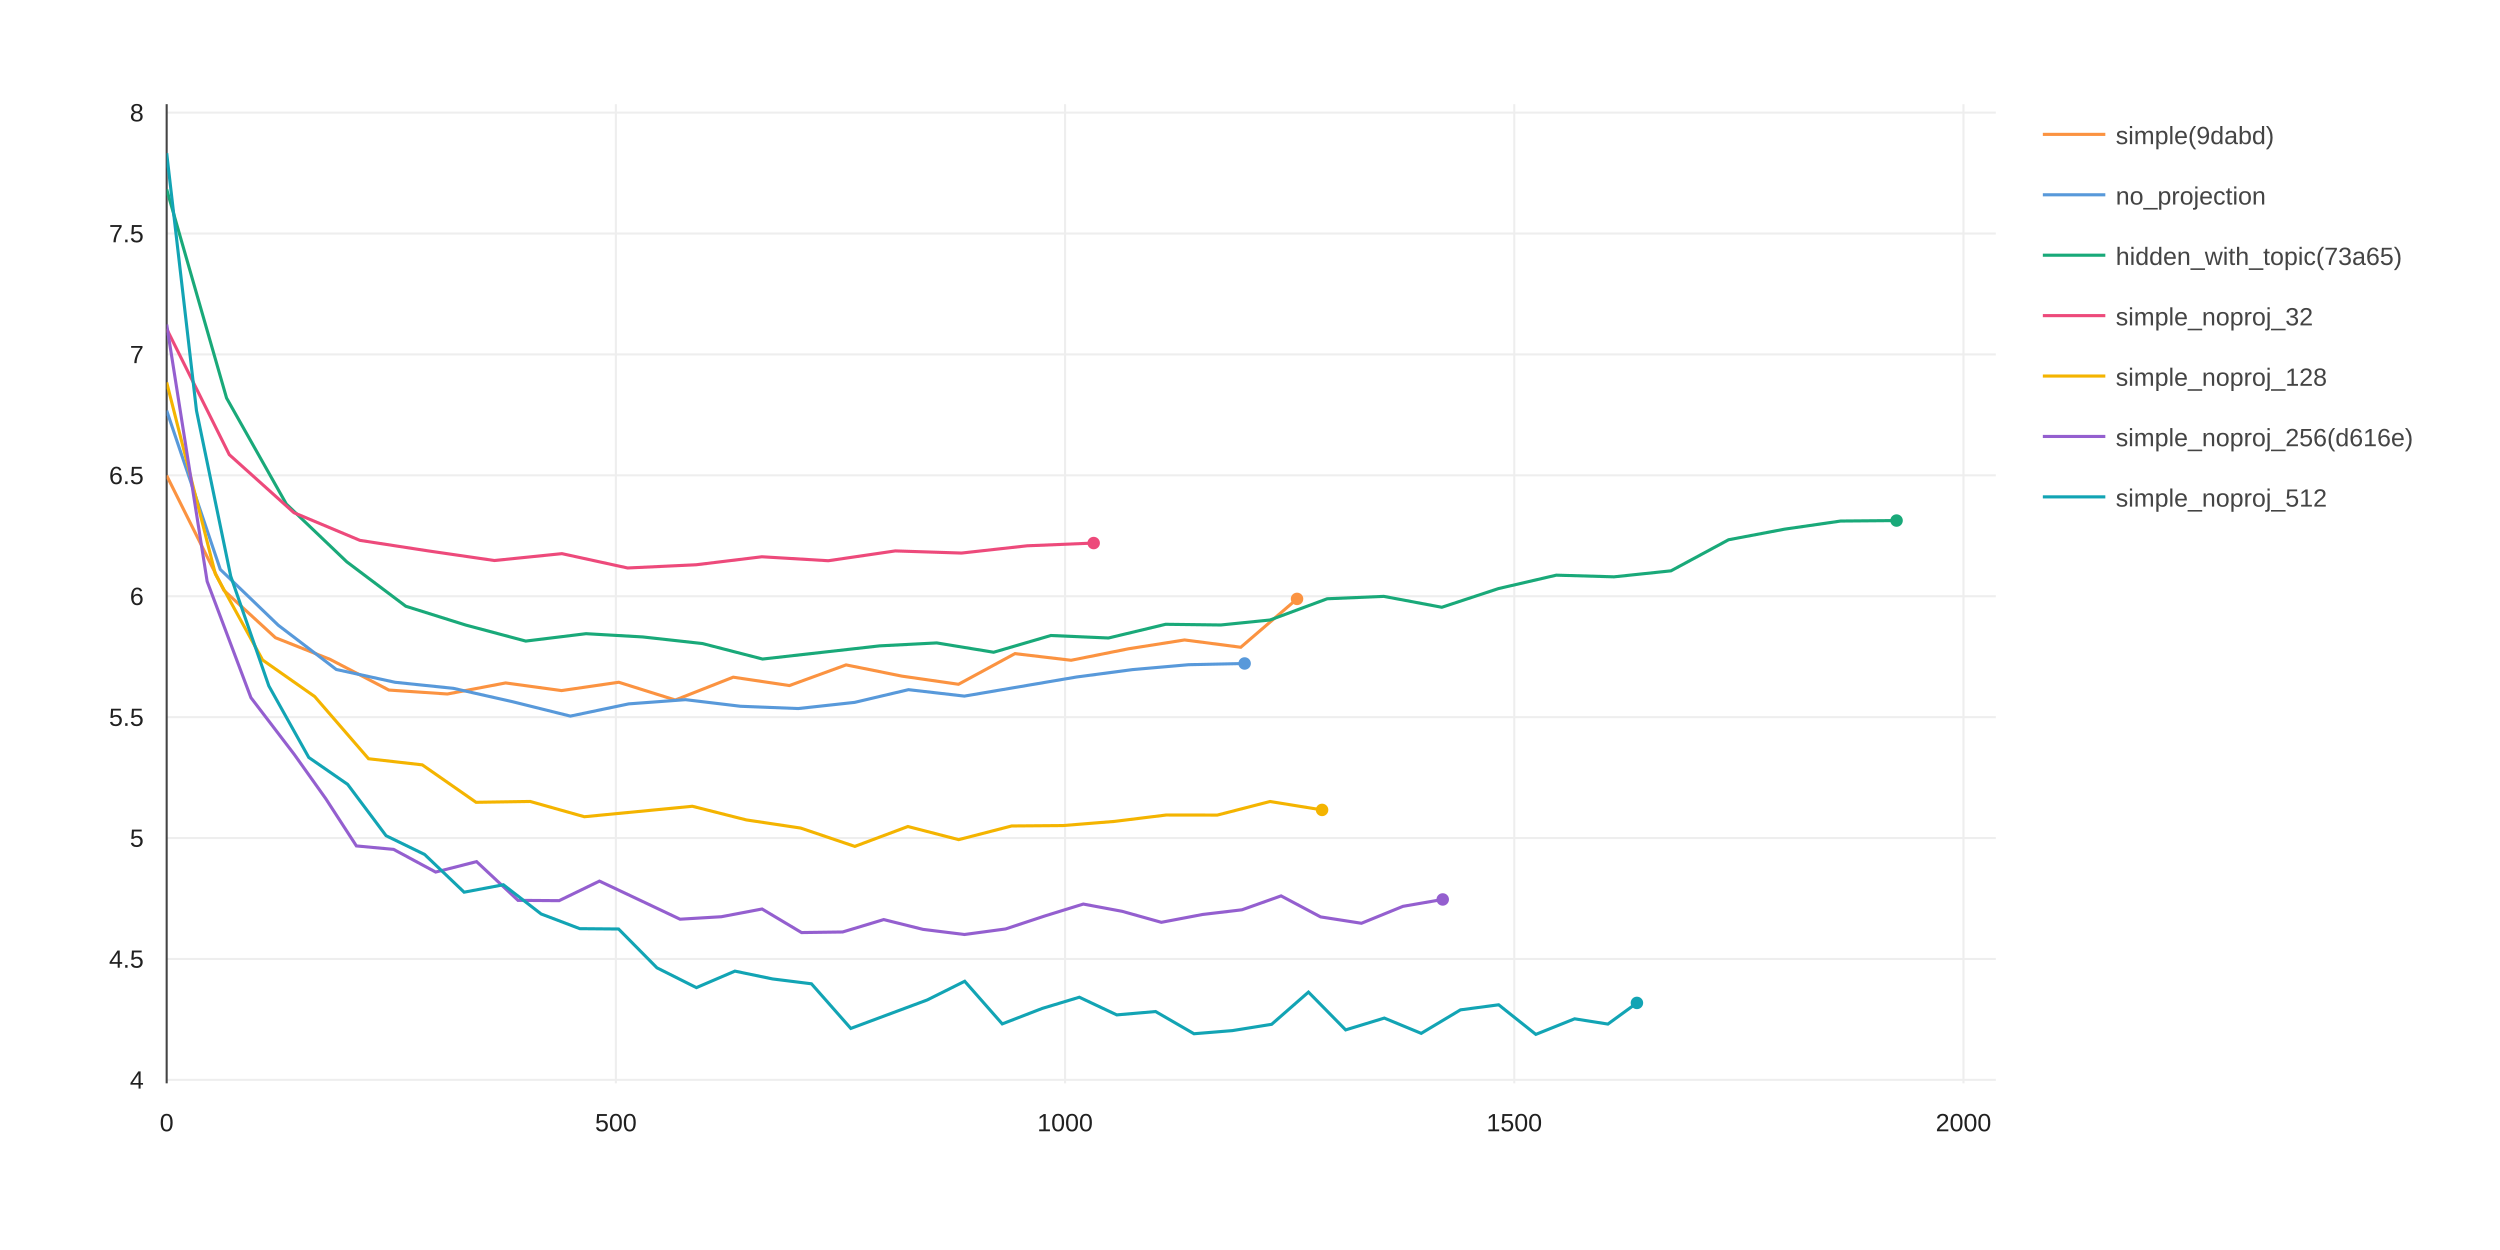
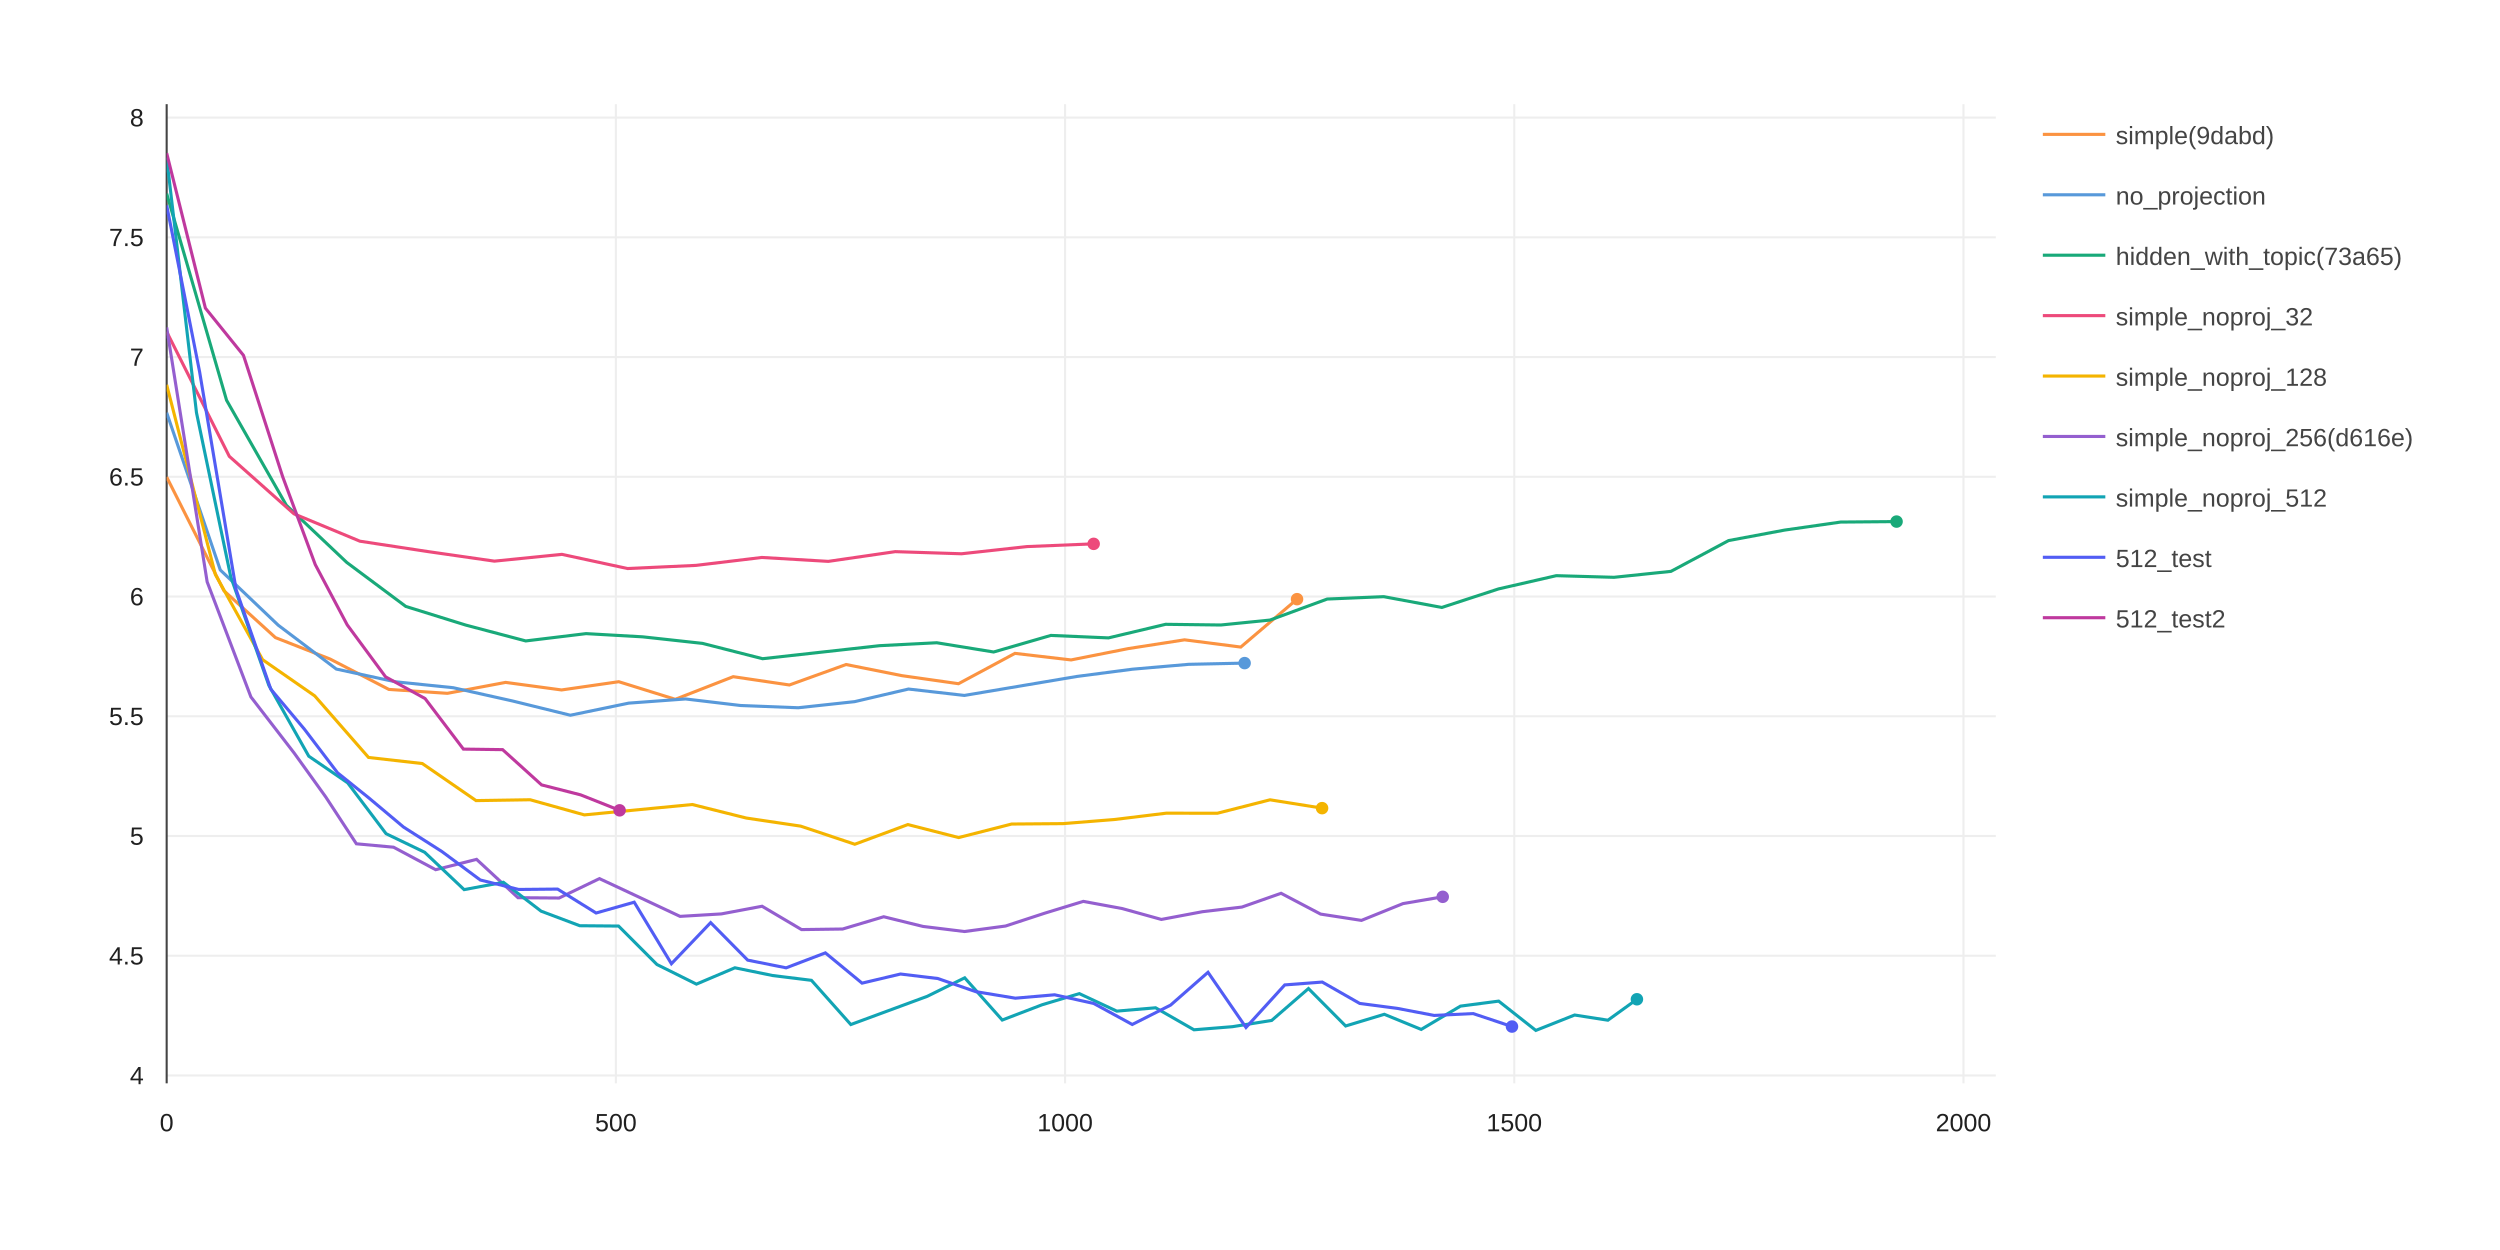
<svg xmlns="http://www.w3.org/2000/svg" class="main-svg" width="1200" height="600" style="" viewBox="0 0 1200 600">
  <rect x="0" y="0" width="1200" height="600" style="fill: rgb(255, 255, 255); fill-opacity: 1;" />
-   <defs id="defs-d36176">
+   <defs id="defs-960000">
    <g class="clips">
-       <clipPath id="clipd36176xyplot" class="plotclip">
+       <clipPath id="clip960000xyplot" class="plotclip">
        <rect width="878" height="470" />
      </clipPath>
-       <clipPath class="axesclip" id="clipd36176x">
+       <clipPath class="axesclip" id="clip960000x">
        <rect x="80" y="0" width="878" height="600" />
      </clipPath>
-       <clipPath class="axesclip" id="clipd36176y">
+       <clipPath class="axesclip" id="clip960000y">
        <rect x="0" y="50" width="1200" height="470" />
      </clipPath>
-       <clipPath class="axesclip" id="clipd36176xy">
+       <clipPath class="axesclip" id="clip960000xy">
        <rect x="80" y="50" width="878" height="470" />
      </clipPath>
    </g>
    <g class="gradients" />
  </defs>
  <g class="bglayer" />
  <g class="layer-below">
    <g class="imagelayer" />
    <g class="shapelayer" />
  </g>
  <g class="cartesianlayer">
    <g class="subplot xy">
      <g class="layer-subplot">
        <g class="shapelayer" />
        <g class="imagelayer" />
      </g>
      <g class="gridlayer">
        <g class="x">
          <path class="xgrid crisp" transform="translate(295.62,0)" d="M0,50v470" style="stroke: rgb(238, 238, 238); stroke-opacity: 1; stroke-width: 1px;" />
          <path class="xgrid crisp" transform="translate(511.23,0)" d="M0,50v470" style="stroke: rgb(238, 238, 238); stroke-opacity: 1; stroke-width: 1px;" />
          <path class="xgrid crisp" transform="translate(726.85,0)" d="M0,50v470" style="stroke: rgb(238, 238, 238); stroke-opacity: 1; stroke-width: 1px;" />
          <path class="xgrid crisp" transform="translate(942.47,0)" d="M0,50v470" style="stroke: rgb(238, 238, 238); stroke-opacity: 1; stroke-width: 1px;" />
        </g>
        <g class="y">
-           <path class="ygrid crisp" transform="translate(0,518.33)" d="M80,0h878" style="stroke: rgb(238, 238, 238); stroke-opacity: 1; stroke-width: 1px;" />
-           <path class="ygrid crisp" transform="translate(0,460.3)" d="M80,0h878" style="stroke: rgb(238, 238, 238); stroke-opacity: 1; stroke-width: 1px;" />
-           <path class="ygrid crisp" transform="translate(0,402.26)" d="M80,0h878" style="stroke: rgb(238, 238, 238); stroke-opacity: 1; stroke-width: 1px;" />
-           <path class="ygrid crisp" transform="translate(0,344.23)" d="M80,0h878" style="stroke: rgb(238, 238, 238); stroke-opacity: 1; stroke-width: 1px;" />
-           <path class="ygrid crisp" transform="translate(0,286.19)" d="M80,0h878" style="stroke: rgb(238, 238, 238); stroke-opacity: 1; stroke-width: 1px;" />
-           <path class="ygrid crisp" transform="translate(0,228.16)" d="M80,0h878" style="stroke: rgb(238, 238, 238); stroke-opacity: 1; stroke-width: 1px;" />
-           <path class="ygrid crisp" transform="translate(0,170.12)" d="M80,0h878" style="stroke: rgb(238, 238, 238); stroke-opacity: 1; stroke-width: 1px;" />
-           <path class="ygrid crisp" transform="translate(0,112.09)" d="M80,0h878" style="stroke: rgb(238, 238, 238); stroke-opacity: 1; stroke-width: 1px;" />
-           <path class="ygrid crisp" transform="translate(0,54.05)" d="M80,0h878" style="stroke: rgb(238, 238, 238); stroke-opacity: 1; stroke-width: 1px;" />
+           <path class="ygrid crisp" transform="translate(0,516.22)" d="M80,0h878" style="stroke: rgb(238, 238, 238); stroke-opacity: 1; stroke-width: 1px;" />
+           <path class="ygrid crisp" transform="translate(0,458.75)" d="M80,0h878" style="stroke: rgb(238, 238, 238); stroke-opacity: 1; stroke-width: 1px;" />
+           <path class="ygrid crisp" transform="translate(0,401.28)" d="M80,0h878" style="stroke: rgb(238, 238, 238); stroke-opacity: 1; stroke-width: 1px;" />
+           <path class="ygrid crisp" transform="translate(0,343.81)" d="M80,0h878" style="stroke: rgb(238, 238, 238); stroke-opacity: 1; stroke-width: 1px;" />
+           <path class="ygrid crisp" transform="translate(0,286.33)" d="M80,0h878" style="stroke: rgb(238, 238, 238); stroke-opacity: 1; stroke-width: 1px;" />
+           <path class="ygrid crisp" transform="translate(0,228.86)" d="M80,0h878" style="stroke: rgb(238, 238, 238); stroke-opacity: 1; stroke-width: 1px;" />
+           <path class="ygrid crisp" transform="translate(0,171.39)" d="M80,0h878" style="stroke: rgb(238, 238, 238); stroke-opacity: 1; stroke-width: 1px;" />
+           <path class="ygrid crisp" transform="translate(0,113.91)" d="M80,0h878" style="stroke: rgb(238, 238, 238); stroke-opacity: 1; stroke-width: 1px;" />
+           <path class="ygrid crisp" transform="translate(0,56.44)" d="M80,0h878" style="stroke: rgb(238, 238, 238); stroke-opacity: 1; stroke-width: 1px;" />
        </g>
      </g>
      <g class="zerolinelayer">
        <path class="xzl zl crisp" transform="translate(80,0)" d="M0,50v470" style="stroke: rgb(68, 68, 68); stroke-opacity: 1; stroke-width: 1px;" />
      </g>
      <path class="xlines-below" />
      <path class="ylines-below" />
      <g class="overlines-below" />
      <g class="xaxislayer-below" />
      <g class="yaxislayer-below" />
      <g class="overaxes-below" />
-       <g class="plot" transform="translate(80, 50)" clip-path="url('#clipd36176xyplot')">
+       <g class="plot" transform="translate(80, 50)" clip-path="url('#clip960000xyplot')">
        <g class="scatterlayer mlayer">
-           <g class="trace scatter trace5bc01b" style="stroke-miterlimit: 2; opacity: 1;">
-             <g class="fills" />
-             <g class="errorbars" />
-             <g class="lines">
-               <path class="js-line" style="vector-effect: non-scaling-stroke; fill: none; stroke: rgb(251, 147, 65); stroke-opacity: 1; stroke-width: 1.5px; opacity: 1;" d="M0,178.26L27.47,233.37L52.21,256.1L78.49,266.52L106.65,281.22L134.75,283.12L162.69,277.81L189.54,281.48L217.01,277.48L244.13,286.01L271.94,275.05L298.91,279.07L326.12,269.15L352.94,274.55L380.07,278.45L407.17,263.74L434.12,266.93L461.6,261.43L488.58,257.18L515.57,260.68L542.58,237.47" />
-             </g>
-             <g class="points" />
-             <g class="text" />
-           </g>
-           <g class="trace scatter trace698d44" style="stroke-miterlimit: 2; opacity: 1;">
-             <g class="fills" />
-             <g class="errorbars" />
-             <g class="lines">
-               <path class="js-line" style="vector-effect: non-scaling-stroke; fill: none; stroke: rgb(88, 153, 218); stroke-opacity: 1; stroke-width: 1.5px; opacity: 1;" d="M0,147.07L25.74,223.33L53.56,250.1L81.43,271.35L109.66,277.5L137.57,280.4L165.9,286.79L193.77,293.73L221.8,287.86L249.05,285.84L275.46,289.01L303.15,290.1L330.23,287.14L356.07,281.04L382.89,284.13L436.8,274.95L463.54,271.42L490.52,269.06L517.42,268.47" />
-             </g>
-             <g class="points" />
-             <g class="text" />
-           </g>
-           <g class="trace scatter tracef8368d" style="stroke-miterlimit: 2; opacity: 1;">
-             <g class="fills" />
-             <g class="errorbars" />
-             <g class="lines">
-               <path class="js-line" style="vector-effect: non-scaling-stroke; fill: none; stroke: rgb(25, 169, 121); stroke-opacity: 1; stroke-width: 1.5px; opacity: 1;" d="M0,40.9L28.75,141.06L57.44,191.94L86.43,219.66L114.77,240.99L143.57,250.03L172.36,257.72L201.31,254.17L228.47,255.73L257.22,258.91L286.03,266.34L342.17,260.02L369.64,258.6L396.94,263.08L424.42,255.04L452.07,256.24L479.49,249.66L505.98,249.99L529.6,247.6L557.05,237.41L584.21,236.26L612.07,241.49L639.29,232.51L667.02,226.08L694.71,226.88L722.06,224L749.72,209.08L776.56,204L803.49,200.1L830.35,199.87" />
-             </g>
-             <g class="points" />
-             <g class="text" />
-           </g>
-           <g class="trace scatter trace511121" style="stroke-miterlimit: 2; opacity: 1;">
-             <g class="fills" />
-             <g class="errorbars" />
-             <g class="lines">
-               <path class="js-line" style="vector-effect: non-scaling-stroke; fill: none; stroke: rgb(237, 74, 123); stroke-opacity: 1; stroke-width: 1.5px; opacity: 1;" d="M0,107.85L30.06,168.24L61.06,196.08L92.77,209.38L125.34,214.4L157.31,219.05L189.72,215.75L221.25,222.63L254.11,221.09L285.71,217.25L317.59,219.15L349.72,214.44L381.53,215.47L413.04,211.98L444.96,210.67" />
-             </g>
-             <g class="points" />
-             <g class="text" />
-           </g>
-           <g class="trace scatter trace6f8113" style="stroke-miterlimit: 2; opacity: 1;">
-             <g class="fills" />
-             <g class="errorbars" />
-             <g class="lines">
-               <path class="js-line" style="vector-effect: non-scaling-stroke; fill: none; stroke: rgb(244, 180, 0); stroke-opacity: 1; stroke-width: 1.5px; opacity: 1;" d="M0,133.55L23.38,225.57L46.04,266.79L71.06,284.35L96.9,314.2L122.71,317.14L148.51,335.11L174.48,334.7L200.48,342.03L252.32,337.01L278.23,343.56L304.3,347.47L330.3,356.27L355.79,346.73L380.15,353.03L405.58,346.47L430.26,346.27L454.99,344.27L479.83,341.2L504.32,341.24L529.63,334.72L554.6,338.76" />
-             </g>
-             <g class="points" />
-             <g class="text" />
-           </g>
-           <g class="trace scatter tracea270ea" style="stroke-miterlimit: 2; opacity: 1;">
-             <g class="fills" />
-             <g class="errorbars" />
-             <g class="lines">
-               <path class="js-line" style="vector-effect: non-scaling-stroke; fill: none; stroke: rgb(148, 95, 207); stroke-opacity: 1; stroke-width: 1.5px; opacity: 1;" d="M0,105.75L19.43,229.07L40.44,284.87L61.24,312.12L76.37,333.37L91.06,356.04L108.9,357.7L129.11,368.59L148.75,363.58L168.64,382.17L188.37,382.32L207.72,372.93L226.56,381.81L246.43,391.22L266.24,390.03L285.8,386.32L304.73,397.63L324.46,397.35L344.19,391.4L363.05,396.1L382.93,398.56L402.68,395.9L421.37,389.71L439.98,383.95L458.66,387.44L477.45,392.71L497.21,388.95L516.12,386.71L534.92,380.03L553.88,390.11L573.49,393.17L593.43,385.04L612.51,381.74" />
-             </g>
-             <g class="points" />
-             <g class="text" />
-           </g>
-           <g class="trace scatter traceeb0a9e" style="stroke-miterlimit: 2; opacity: 1;">
-             <g class="fills" />
-             <g class="errorbars" />
-             <g class="lines">
-               <path class="js-line" style="vector-effect: non-scaling-stroke; fill: none; stroke: rgb(18, 164, 180); stroke-opacity: 1; stroke-width: 1.5px; opacity: 1;" d="M0,23.5L14.31,147.1L30.74,226.56L49.04,279.24L68.21,313.58L86.87,326.5L105.32,351.15L123.82,360.15L142.78,378.25L161.62,374.69L179.75,388.71L198.29,395.76L216.91,395.92L235.33,414.55L254.28,424.06L272.75,416.14L290.82,419.89L309.5,422.22L328.39,443.65L365.07,429.98L383.06,421.01L401.08,441.47L420.25,434.05L438.08,428.67L456.06,437.15L474.69,435.54L493.11,446.2L511.56,444.69L530.39,441.67L548.06,426.21L565.91,444.35L584.47,438.68L602.18,446.01L621.02,434.73L639.36,432.3L657.2,446.5L675.82,439.03L691.79,441.55L705.72,431.4" />
-             </g>
-             <g class="points" />
-             <g class="text" />
-           </g>
-           <g class="trace scatter tracef6e5c3" style="stroke-miterlimit: 2; opacity: 1;">
-             <g class="fills" />
-             <g class="errorbars" />
-             <g class="lines" />
-             <g class="points">
-               <path class="point" transform="translate(542.58,237.47)" style="opacity: 1; stroke-width: 0px; fill: rgb(251, 147, 65); fill-opacity: 1;" d="M3,0A3,3 0 1,1 0,-3A3,3 0 0,1 3,0Z" />
-             </g>
-             <g class="text" />
-           </g>
-           <g class="trace scatter trace5c9f08" style="stroke-miterlimit: 2; opacity: 1;">
-             <g class="fills" />
-             <g class="errorbars" />
-             <g class="lines" />
-             <g class="points">
-               <path class="point" transform="translate(517.42,268.47)" style="opacity: 1; stroke-width: 0px; fill: rgb(88, 153, 218); fill-opacity: 1;" d="M3,0A3,3 0 1,1 0,-3A3,3 0 0,1 3,0Z" />
-             </g>
-             <g class="text" />
-           </g>
-           <g class="trace scatter trace006332" style="stroke-miterlimit: 2; opacity: 1;">
-             <g class="fills" />
-             <g class="errorbars" />
-             <g class="lines" />
-             <g class="points">
-               <path class="point" transform="translate(830.35,199.87)" style="opacity: 1; stroke-width: 0px; fill: rgb(25, 169, 121); fill-opacity: 1;" d="M3,0A3,3 0 1,1 0,-3A3,3 0 0,1 3,0Z" />
-             </g>
-             <g class="text" />
-           </g>
-           <g class="trace scatter tracebf5647" style="stroke-miterlimit: 2; opacity: 1;">
-             <g class="fills" />
-             <g class="errorbars" />
-             <g class="lines" />
-             <g class="points">
-               <path class="point" transform="translate(444.96,210.67)" style="opacity: 1; stroke-width: 0px; fill: rgb(237, 74, 123); fill-opacity: 1;" d="M3,0A3,3 0 1,1 0,-3A3,3 0 0,1 3,0Z" />
-             </g>
-             <g class="text" />
-           </g>
-           <g class="trace scatter tracec14112" style="stroke-miterlimit: 2; opacity: 1;">
-             <g class="fills" />
-             <g class="errorbars" />
-             <g class="lines" />
-             <g class="points">
-               <path class="point" transform="translate(554.6,338.76)" style="opacity: 1; stroke-width: 0px; fill: rgb(244, 180, 0); fill-opacity: 1;" d="M3,0A3,3 0 1,1 0,-3A3,3 0 0,1 3,0Z" />
-             </g>
-             <g class="text" />
-           </g>
-           <g class="trace scatter traceb8e149" style="stroke-miterlimit: 2; opacity: 1;">
-             <g class="fills" />
-             <g class="errorbars" />
-             <g class="lines" />
-             <g class="points">
-               <path class="point" transform="translate(612.51,381.74)" style="opacity: 1; stroke-width: 0px; fill: rgb(148, 95, 207); fill-opacity: 1;" d="M3,0A3,3 0 1,1 0,-3A3,3 0 0,1 3,0Z" />
-             </g>
-             <g class="text" />
-           </g>
-           <g class="trace scatter trace6dfd38" style="stroke-miterlimit: 2; opacity: 1;">
-             <g class="fills" />
-             <g class="errorbars" />
-             <g class="lines" />
-             <g class="points">
-               <path class="point" transform="translate(705.72,431.4)" style="opacity: 1; stroke-width: 0px; fill: rgb(18, 164, 180); fill-opacity: 1;" d="M3,0A3,3 0 1,1 0,-3A3,3 0 0,1 3,0Z" />
+           <g class="trace scatter traceff7a78" style="stroke-miterlimit: 2; opacity: 1;">
+             <g class="fills" />
+             <g class="errorbars" />
+             <g class="lines">
+               <path class="js-line" style="vector-effect: non-scaling-stroke; fill: none; stroke: rgb(251, 147, 65); stroke-opacity: 1; stroke-width: 1.5px; opacity: 1;" d="M0,178.96L27.47,233.54L52.21,256.05L78.49,266.36L106.65,280.92L134.75,282.8L162.69,277.55L189.54,281.18L217.01,277.22L244.13,285.67L271.94,274.81L298.91,278.79L326.12,268.97L352.94,274.32L380.07,278.18L407.17,263.62L434.12,266.77L461.6,261.32L488.58,257.12L515.57,260.59L542.58,237.6" />
+             </g>
+             <g class="points" />
+             <g class="text" />
+           </g>
+           <g class="trace scatter trace94bc54" style="stroke-miterlimit: 2; opacity: 1;">
+             <g class="fills" />
+             <g class="errorbars" />
+             <g class="lines">
+               <path class="js-line" style="vector-effect: non-scaling-stroke; fill: none; stroke: rgb(88, 153, 218); stroke-opacity: 1; stroke-width: 1.5px; opacity: 1;" d="M0,148.08L25.74,223.59L53.56,250.1L81.43,271.15L109.66,277.24L137.57,280.11L165.9,286.44L193.77,293.31L221.8,287.5L249.05,285.5L275.46,288.64L303.15,289.72L330.23,286.79L356.07,280.74L382.89,283.81L436.8,274.71L463.54,271.22L490.52,268.88L517.42,268.29" />
+             </g>
+             <g class="points" />
+             <g class="text" />
+           </g>
+           <g class="trace scatter tracea6c9dc" style="stroke-miterlimit: 2; opacity: 1;">
+             <g class="fills" />
+             <g class="errorbars" />
+             <g class="lines">
+               <path class="js-line" style="vector-effect: non-scaling-stroke; fill: none; stroke: rgb(25, 169, 121); stroke-opacity: 1; stroke-width: 1.5px; opacity: 1;" d="M0,42.93L28.75,142.12L57.44,192.51L86.43,219.96L114.77,241.08L143.57,250.04L172.36,257.65L201.31,254.14L228.47,255.68L257.22,258.83L286.03,266.18L342.17,259.93L369.64,258.52L396.94,262.96L424.42,255L452.07,256.19L479.49,249.67L505.98,250L529.6,247.63L557.05,237.54L584.21,236.4L612.07,241.58L639.29,232.68L667.02,226.32L694.71,227.11L722.06,224.25L749.72,209.48L776.56,204.45L803.49,200.59L830.35,200.36" />
+             </g>
+             <g class="points" />
+             <g class="text" />
+           </g>
+           <g class="trace scatter traceb49ef9" style="stroke-miterlimit: 2; opacity: 1;">
+             <g class="fills" />
+             <g class="errorbars" />
+             <g class="lines">
+               <path class="js-line" style="vector-effect: non-scaling-stroke; fill: none; stroke: rgb(237, 74, 123); stroke-opacity: 1; stroke-width: 1.5px; opacity: 1;" d="M0,109.23L30.06,169.04L61.06,196.61L92.77,209.78L125.34,214.75L157.31,219.35L189.72,216.09L221.25,222.9L254.11,221.38L285.71,217.58L317.59,219.46L349.72,214.79L381.53,215.81L413.04,212.35L444.96,211.05" />
+             </g>
+             <g class="points" />
+             <g class="text" />
+           </g>
+           <g class="trace scatter tracead81a8" style="stroke-miterlimit: 2; opacity: 1;">
+             <g class="fills" />
+             <g class="errorbars" />
+             <g class="lines">
+               <path class="js-line" style="vector-effect: non-scaling-stroke; fill: none; stroke: rgb(244, 180, 0); stroke-opacity: 1; stroke-width: 1.5px; opacity: 1;" d="M0,134.69L23.38,225.81L46.04,266.64L71.06,284.02L96.9,313.58L122.71,316.5L148.51,334.29L174.48,333.88L200.48,341.15L252.32,336.17L278.23,342.66L304.3,346.54L330.3,355.24L355.79,345.79L380.15,352.03L405.58,345.54L430.26,345.34L454.99,343.36L479.83,340.32L504.32,340.36L529.63,333.91L554.6,337.91" />
+             </g>
+             <g class="points" />
+             <g class="text" />
+           </g>
+           <g class="trace scatter trace8efa3b" style="stroke-miterlimit: 2; opacity: 1;">
+             <g class="fills" />
+             <g class="errorbars" />
+             <g class="lines">
+               <path class="js-line" style="vector-effect: non-scaling-stroke; fill: none; stroke: rgb(148, 95, 207); stroke-opacity: 1; stroke-width: 1.5px; opacity: 1;" d="M0,107.15L19.43,229.28L40.44,284.54L61.24,311.52L76.37,332.57L91.06,355.02L108.9,356.66L129.11,367.45L148.75,362.49L168.64,380.9L188.37,381.05L207.72,371.74L226.56,380.54L246.43,389.86L266.24,388.68L285.8,385L304.73,396.2L324.46,395.93L344.19,390.04L363.05,394.69L382.93,397.13L402.68,394.49L421.37,388.36L439.98,382.66L458.66,386.11L477.45,391.33L497.21,387.61L516.12,385.39L534.92,378.78L553.88,388.76L573.49,391.79L593.43,383.73L612.51,380.47" />
+             </g>
+             <g class="points" />
+             <g class="text" />
+           </g>
+           <g class="trace scatter trace7fecba" style="stroke-miterlimit: 2; opacity: 1;">
+             <g class="fills" />
+             <g class="errorbars" />
+             <g class="lines">
+               <path class="js-line" style="vector-effect: non-scaling-stroke; fill: none; stroke: rgb(18, 164, 180); stroke-opacity: 1; stroke-width: 1.5px; opacity: 1;" d="M0,25.7L14.31,148.1L30.74,226.79L49.04,278.96L68.21,312.97L86.87,325.76L105.32,350.18L123.82,359.08L142.78,377.02L161.62,373.49L179.75,387.37L198.29,394.35L216.91,394.51L235.33,412.96L254.28,422.38L272.75,414.54L290.82,418.25L309.5,420.56L328.39,441.78L365.07,428.24L383.06,419.36L401.08,439.62L420.25,432.27L438.08,426.94L456.06,435.34L474.69,433.74L493.11,444.3L511.56,442.81L530.39,439.82L548.06,424.51L565.91,442.47L584.47,436.86L602.18,444.12L621.02,432.94L639.36,430.54L657.2,444.6L675.82,437.21L691.79,439.7L705.72,429.65" />
+             </g>
+             <g class="points" />
+             <g class="text" />
+           </g>
+           <g class="trace scatter traced30912" style="stroke-miterlimit: 2; opacity: 1;">
+             <g class="fills" />
+             <g class="errorbars" />
+             <g class="lines">
+               <path class="js-line" style="vector-effect: non-scaling-stroke; fill: none; stroke: rgb(82, 93, 244); stroke-opacity: 1; stroke-width: 1.5px; opacity: 1;" d="M0,48.56L15.82,128.52L33.32,232.98L49.99,280.81L66.05,299.93L82.01,320.93L97.19,333.13L113.72,347.01L132.13,358.75L150.53,372.4L168.96,376.94L187.64,376.76L206.12,388.24L224.42,383.05L242.28,412.6L261.11,392.86L278.88,410.86L297.34,414.56L316.18,407.38L333.78,421.91L352.25,417.53L370.15,419.69L388.32,425.98L407.37,429.13L426.21,427.5L444.97,431.65L463.48,441.75L481.9,432.44L499.84,416.71L518.08,443.19L536.68,422.76L554.69,421.39L572.66,431.65L590.63,434.01L608.41,437.41L627.11,436.52L645.75,442.75" />
+             </g>
+             <g class="points" />
+             <g class="text" />
+           </g>
+           <g class="trace scatter tracec31ac8" style="stroke-miterlimit: 2; opacity: 1;">
+             <g class="fills" />
+             <g class="errorbars" />
+             <g class="lines">
+               <path class="js-line" style="vector-effect: non-scaling-stroke; fill: none; stroke: rgb(191, 57, 158); stroke-opacity: 1; stroke-width: 1.5px; opacity: 1;" d="M0,23.5L18.59,97.9L36.88,120.59L55.69,178.84L71.32,221L86.65,249.92L105.06,274.88L124.04,285.31L142.43,309.57L161.25,309.83L179.95,326.75L198.7,331.53L217.41,338.96" />
+             </g>
+             <g class="points" />
+             <g class="text" />
+           </g>
+           <g class="trace scatter tracecb387f" style="stroke-miterlimit: 2; opacity: 1;">
+             <g class="fills" />
+             <g class="errorbars" />
+             <g class="lines" />
+             <g class="points">
+               <path class="point" transform="translate(542.58,237.6)" style="opacity: 1; stroke-width: 0px; fill: rgb(251, 147, 65); fill-opacity: 1;" d="M3,0A3,3 0 1,1 0,-3A3,3 0 0,1 3,0Z" />
+             </g>
+             <g class="text" />
+           </g>
+           <g class="trace scatter traceb7b3b1" style="stroke-miterlimit: 2; opacity: 1;">
+             <g class="fills" />
+             <g class="errorbars" />
+             <g class="lines" />
+             <g class="points">
+               <path class="point" transform="translate(517.42,268.29)" style="opacity: 1; stroke-width: 0px; fill: rgb(88, 153, 218); fill-opacity: 1;" d="M3,0A3,3 0 1,1 0,-3A3,3 0 0,1 3,0Z" />
+             </g>
+             <g class="text" />
+           </g>
+           <g class="trace scatter trace861e81" style="stroke-miterlimit: 2; opacity: 1;">
+             <g class="fills" />
+             <g class="errorbars" />
+             <g class="lines" />
+             <g class="points">
+               <path class="point" transform="translate(830.35,200.36)" style="opacity: 1; stroke-width: 0px; fill: rgb(25, 169, 121); fill-opacity: 1;" d="M3,0A3,3 0 1,1 0,-3A3,3 0 0,1 3,0Z" />
+             </g>
+             <g class="text" />
+           </g>
+           <g class="trace scatter trace6e5f7a" style="stroke-miterlimit: 2; opacity: 1;">
+             <g class="fills" />
+             <g class="errorbars" />
+             <g class="lines" />
+             <g class="points">
+               <path class="point" transform="translate(444.96,211.05)" style="opacity: 1; stroke-width: 0px; fill: rgb(237, 74, 123); fill-opacity: 1;" d="M3,0A3,3 0 1,1 0,-3A3,3 0 0,1 3,0Z" />
+             </g>
+             <g class="text" />
+           </g>
+           <g class="trace scatter trace6e9cf5" style="stroke-miterlimit: 2; opacity: 1;">
+             <g class="fills" />
+             <g class="errorbars" />
+             <g class="lines" />
+             <g class="points">
+               <path class="point" transform="translate(554.6,337.91)" style="opacity: 1; stroke-width: 0px; fill: rgb(244, 180, 0); fill-opacity: 1;" d="M3,0A3,3 0 1,1 0,-3A3,3 0 0,1 3,0Z" />
+             </g>
+             <g class="text" />
+           </g>
+           <g class="trace scatter trace86ab4a" style="stroke-miterlimit: 2; opacity: 1;">
+             <g class="fills" />
+             <g class="errorbars" />
+             <g class="lines" />
+             <g class="points">
+               <path class="point" transform="translate(612.51,380.47)" style="opacity: 1; stroke-width: 0px; fill: rgb(148, 95, 207); fill-opacity: 1;" d="M3,0A3,3 0 1,1 0,-3A3,3 0 0,1 3,0Z" />
+             </g>
+             <g class="text" />
+           </g>
+           <g class="trace scatter tracef59bc5" style="stroke-miterlimit: 2; opacity: 1;">
+             <g class="fills" />
+             <g class="errorbars" />
+             <g class="lines" />
+             <g class="points">
+               <path class="point" transform="translate(705.72,429.65)" style="opacity: 1; stroke-width: 0px; fill: rgb(18, 164, 180); fill-opacity: 1;" d="M3,0A3,3 0 1,1 0,-3A3,3 0 0,1 3,0Z" />
+             </g>
+             <g class="text" />
+           </g>
+           <g class="trace scatter traceee954d" style="stroke-miterlimit: 2; opacity: 1;">
+             <g class="fills" />
+             <g class="errorbars" />
+             <g class="lines" />
+             <g class="points">
+               <path class="point" transform="translate(645.75,442.75)" style="opacity: 1; stroke-width: 0px; fill: rgb(82, 93, 244); fill-opacity: 1;" d="M3,0A3,3 0 1,1 0,-3A3,3 0 0,1 3,0Z" />
+             </g>
+             <g class="text" />
+           </g>
+           <g class="trace scatter trace7efbbb" style="stroke-miterlimit: 2; opacity: 1;">
+             <g class="fills" />
+             <g class="errorbars" />
+             <g class="lines" />
+             <g class="points">
+               <path class="point" transform="translate(217.41,338.96)" style="opacity: 1; stroke-width: 0px; fill: rgb(191, 57, 158); fill-opacity: 1;" d="M3,0A3,3 0 1,1 0,-3A3,3 0 0,1 3,0Z" />
            </g>
            <g class="text" />
          </g>
        </g>
      </g>
      <g class="overplot" />
      <path class="xlines-above crisp" style="fill: none;" d="M0,0" />
      <path class="ylines-above crisp" style="fill: none;" d="M0,0" />
      <g class="overlines-above" />
      <g class="xaxislayer-above">
        <g class="xtick">
          <text text-anchor="middle" x="0" y="543" style="font-family: TOBESTRIPPEDOpen SansTOBESTRIPPED, verdana, arial, sans-serif; font-size: 12px; fill: rgb(32, 32, 32); fill-opacity: 1; white-space: pre;" transform="translate(80,0)">0</text>
        </g>
        <g class="xtick">
          <text text-anchor="middle" x="0" y="543" style="font-family: TOBESTRIPPEDOpen SansTOBESTRIPPED, verdana, arial, sans-serif; font-size: 12px; fill: rgb(32, 32, 32); fill-opacity: 1; white-space: pre;" transform="translate(295.62,0)">500</text>
        </g>
        <g class="xtick">
          <text text-anchor="middle" x="0" y="543" style="font-family: TOBESTRIPPEDOpen SansTOBESTRIPPED, verdana, arial, sans-serif; font-size: 12px; fill: rgb(32, 32, 32); fill-opacity: 1; white-space: pre;" transform="translate(511.23,0)">1000</text>
        </g>
        <g class="xtick">
          <text text-anchor="middle" x="0" y="543" style="font-family: TOBESTRIPPEDOpen SansTOBESTRIPPED, verdana, arial, sans-serif; font-size: 12px; fill: rgb(32, 32, 32); fill-opacity: 1; white-space: pre;" transform="translate(726.85,0)">1500</text>
        </g>
        <g class="xtick">
          <text text-anchor="middle" x="0" y="543" style="font-family: TOBESTRIPPEDOpen SansTOBESTRIPPED, verdana, arial, sans-serif; font-size: 12px; fill: rgb(32, 32, 32); fill-opacity: 1; white-space: pre;" transform="translate(942.47,0)">2000</text>
        </g>
      </g>
      <g class="yaxislayer-above">
        <g class="ytick">
-           <text text-anchor="end" x="69" y="4.2" style="font-family: TOBESTRIPPEDOpen SansTOBESTRIPPED, verdana, arial, sans-serif; font-size: 12px; fill: rgb(32, 32, 32); fill-opacity: 1; white-space: pre;" transform="translate(0,518.33)">4</text>
-         </g>
-         <g class="ytick">
-           <text text-anchor="end" x="69" y="4.2" style="font-family: TOBESTRIPPEDOpen SansTOBESTRIPPED, verdana, arial, sans-serif; font-size: 12px; fill: rgb(32, 32, 32); fill-opacity: 1; white-space: pre;" transform="translate(0,460.3)">4.5</text>
-         </g>
-         <g class="ytick">
-           <text text-anchor="end" x="69" y="4.2" style="font-family: TOBESTRIPPEDOpen SansTOBESTRIPPED, verdana, arial, sans-serif; font-size: 12px; fill: rgb(32, 32, 32); fill-opacity: 1; white-space: pre;" transform="translate(0,402.26)">5</text>
-         </g>
-         <g class="ytick">
-           <text text-anchor="end" x="69" y="4.2" style="font-family: TOBESTRIPPEDOpen SansTOBESTRIPPED, verdana, arial, sans-serif; font-size: 12px; fill: rgb(32, 32, 32); fill-opacity: 1; white-space: pre;" transform="translate(0,344.23)">5.5</text>
-         </g>
-         <g class="ytick">
-           <text text-anchor="end" x="69" y="4.2" style="font-family: TOBESTRIPPEDOpen SansTOBESTRIPPED, verdana, arial, sans-serif; font-size: 12px; fill: rgb(32, 32, 32); fill-opacity: 1; white-space: pre;" transform="translate(0,286.19)">6</text>
-         </g>
-         <g class="ytick">
-           <text text-anchor="end" x="69" y="4.2" style="font-family: TOBESTRIPPEDOpen SansTOBESTRIPPED, verdana, arial, sans-serif; font-size: 12px; fill: rgb(32, 32, 32); fill-opacity: 1; white-space: pre;" transform="translate(0,228.16)">6.5</text>
-         </g>
-         <g class="ytick">
-           <text text-anchor="end" x="69" y="4.2" style="font-family: TOBESTRIPPEDOpen SansTOBESTRIPPED, verdana, arial, sans-serif; font-size: 12px; fill: rgb(32, 32, 32); fill-opacity: 1; white-space: pre;" transform="translate(0,170.12)">7</text>
-         </g>
-         <g class="ytick">
-           <text text-anchor="end" x="69" y="4.2" style="font-family: TOBESTRIPPEDOpen SansTOBESTRIPPED, verdana, arial, sans-serif; font-size: 12px; fill: rgb(32, 32, 32); fill-opacity: 1; white-space: pre;" transform="translate(0,112.09)">7.5</text>
-         </g>
-         <g class="ytick">
-           <text text-anchor="end" x="69" y="4.2" style="font-family: TOBESTRIPPEDOpen SansTOBESTRIPPED, verdana, arial, sans-serif; font-size: 12px; fill: rgb(32, 32, 32); fill-opacity: 1; white-space: pre;" transform="translate(0,54.05)">8</text>
+           <text text-anchor="end" x="69" y="4.2" style="font-family: TOBESTRIPPEDOpen SansTOBESTRIPPED, verdana, arial, sans-serif; font-size: 12px; fill: rgb(32, 32, 32); fill-opacity: 1; white-space: pre;" transform="translate(0,516.22)">4</text>
+         </g>
+         <g class="ytick">
+           <text text-anchor="end" x="69" y="4.2" style="font-family: TOBESTRIPPEDOpen SansTOBESTRIPPED, verdana, arial, sans-serif; font-size: 12px; fill: rgb(32, 32, 32); fill-opacity: 1; white-space: pre;" transform="translate(0,458.75)">4.5</text>
+         </g>
+         <g class="ytick">
+           <text text-anchor="end" x="69" y="4.2" style="font-family: TOBESTRIPPEDOpen SansTOBESTRIPPED, verdana, arial, sans-serif; font-size: 12px; fill: rgb(32, 32, 32); fill-opacity: 1; white-space: pre;" transform="translate(0,401.28)">5</text>
+         </g>
+         <g class="ytick">
+           <text text-anchor="end" x="69" y="4.2" style="font-family: TOBESTRIPPEDOpen SansTOBESTRIPPED, verdana, arial, sans-serif; font-size: 12px; fill: rgb(32, 32, 32); fill-opacity: 1; white-space: pre;" transform="translate(0,343.81)">5.5</text>
+         </g>
+         <g class="ytick">
+           <text text-anchor="end" x="69" y="4.2" style="font-family: TOBESTRIPPEDOpen SansTOBESTRIPPED, verdana, arial, sans-serif; font-size: 12px; fill: rgb(32, 32, 32); fill-opacity: 1; white-space: pre;" transform="translate(0,286.33)">6</text>
+         </g>
+         <g class="ytick">
+           <text text-anchor="end" x="69" y="4.2" style="font-family: TOBESTRIPPEDOpen SansTOBESTRIPPED, verdana, arial, sans-serif; font-size: 12px; fill: rgb(32, 32, 32); fill-opacity: 1; white-space: pre;" transform="translate(0,228.86)">6.5</text>
+         </g>
+         <g class="ytick">
+           <text text-anchor="end" x="69" y="4.2" style="font-family: TOBESTRIPPEDOpen SansTOBESTRIPPED, verdana, arial, sans-serif; font-size: 12px; fill: rgb(32, 32, 32); fill-opacity: 1; white-space: pre;" transform="translate(0,171.39)">7</text>
+         </g>
+         <g class="ytick">
+           <text text-anchor="end" x="69" y="4.2" style="font-family: TOBESTRIPPEDOpen SansTOBESTRIPPED, verdana, arial, sans-serif; font-size: 12px; fill: rgb(32, 32, 32); fill-opacity: 1; white-space: pre;" transform="translate(0,113.91)">7.5</text>
+         </g>
+         <g class="ytick">
+           <text text-anchor="end" x="69" y="4.2" style="font-family: TOBESTRIPPEDOpen SansTOBESTRIPPED, verdana, arial, sans-serif; font-size: 12px; fill: rgb(32, 32, 32); fill-opacity: 1; white-space: pre;" transform="translate(0,56.44)">8</text>
        </g>
      </g>
      <g class="overaxes-above" />
    </g>
  </g>
  <g class="polarlayer" />
  <g class="ternarylayer" />
  <g class="geolayer" />
  <g class="pielayer" />
  <g class="sunburstlayer" />
  <g class="glimages" />
-   <defs id="topdefs-d36176">
+   <defs id="topdefs-960000">
    <g class="clips" />
-     <clipPath id="legendd36176">
-       <rect width="212" height="203" x="0" y="0" />
+     <clipPath id="legend960000">
+       <rect width="212" height="261" x="0" y="0" />
    </clipPath>
  </defs>
  <g class="layer-above">
    <g class="imagelayer" />
    <g class="shapelayer" />
  </g>
  <g class="infolayer">
    <g class="legend" pointer-events="all" transform="translate(975.56, 50)">
-       <rect class="bg" shape-rendering="crispEdges" style="stroke: rgb(68, 68, 68); stroke-opacity: 1; fill: rgb(255, 255, 255); fill-opacity: 1; stroke-width: 0px;" width="212" height="203" x="0" y="0" />
-       <g class="scrollbox" transform="translate(0, 0)" clip-path="url('#legendd36176')">
+       <rect class="bg" shape-rendering="crispEdges" style="stroke: rgb(68, 68, 68); stroke-opacity: 1; fill: rgb(255, 255, 255); fill-opacity: 1; stroke-width: 0px;" width="212" height="261" x="0" y="0" />
+       <g class="scrollbox" transform="translate(0, 0)" clip-path="url('#legend960000')">
        <g class="groups" transform="translate(0, 0)">
          <g class="traces" style="opacity: 1;" transform="translate(0, 14.5)">
            <text class="legendtext user-select-none" text-anchor="start" style="font-family: TOBESTRIPPEDOpen SansTOBESTRIPPED, verdana, arial, sans-serif; font-size: 12px; fill: rgb(68, 68, 68); fill-opacity: 1; white-space: pre;" x="40" y="4.68">simple(9dabd)</text>
            <g class="layers" style="opacity: 1;">
              <g class="legendfill" />
              <g class="legendlines">
                <path class="js-line" d="M5,0h30" style="fill: none; stroke: rgb(251, 147, 65); stroke-opacity: 1; stroke-width: 1.5px;" />
              </g>
              <g class="legendsymbols">
                <g class="legendpoints" />
              </g>
            </g>
            <rect class="legendtoggle" style="cursor: pointer; fill: rgb(0, 0, 0); fill-opacity: 0;" pointer-events="all" x="0" y="-9.5" width="252" height="19" />
          </g>
        </g>
        <g class="groups" transform="translate(0, 10)">
          <g class="traces" style="opacity: 1;" transform="translate(0, 33.5)">
            <text class="legendtext user-select-none" text-anchor="start" style="font-family: TOBESTRIPPEDOpen SansTOBESTRIPPED, verdana, arial, sans-serif; font-size: 12px; fill: rgb(68, 68, 68); fill-opacity: 1; white-space: pre;" x="40" y="4.68">no_projection</text>
            <g class="layers" style="opacity: 1;">
              <g class="legendfill" />
              <g class="legendlines">
                <path class="js-line" d="M5,0h30" style="fill: none; stroke: rgb(88, 153, 218); stroke-opacity: 1; stroke-width: 1.5px;" />
              </g>
              <g class="legendsymbols">
                <g class="legendpoints" />
              </g>
            </g>
            <rect class="legendtoggle" style="cursor: pointer; fill: rgb(0, 0, 0); fill-opacity: 0;" pointer-events="all" x="0" y="-9.5" width="252" height="19" />
          </g>
        </g>
        <g class="groups" transform="translate(0, 20)">
          <g class="traces" style="opacity: 1;" transform="translate(0, 52.5)">
            <text class="legendtext user-select-none" text-anchor="start" style="font-family: TOBESTRIPPEDOpen SansTOBESTRIPPED, verdana, arial, sans-serif; font-size: 12px; fill: rgb(68, 68, 68); fill-opacity: 1; white-space: pre;" x="40" y="4.68">hidden_with_topic(73a65)</text>
            <g class="layers" style="opacity: 1;">
              <g class="legendfill" />
              <g class="legendlines">
                <path class="js-line" d="M5,0h30" style="fill: none; stroke: rgb(25, 169, 121); stroke-opacity: 1; stroke-width: 1.5px;" />
              </g>
              <g class="legendsymbols">
                <g class="legendpoints" />
              </g>
            </g>
            <rect class="legendtoggle" style="cursor: pointer; fill: rgb(0, 0, 0); fill-opacity: 0;" pointer-events="all" x="0" y="-9.5" width="252" height="19" />
          </g>
        </g>
        <g class="groups" transform="translate(0, 30)">
          <g class="traces" style="opacity: 1;" transform="translate(0, 71.5)">
            <text class="legendtext user-select-none" text-anchor="start" style="font-family: TOBESTRIPPEDOpen SansTOBESTRIPPED, verdana, arial, sans-serif; font-size: 12px; fill: rgb(68, 68, 68); fill-opacity: 1; white-space: pre;" x="40" y="4.68">simple_noproj_32</text>
            <g class="layers" style="opacity: 1;">
              <g class="legendfill" />
              <g class="legendlines">
                <path class="js-line" d="M5,0h30" style="fill: none; stroke: rgb(237, 74, 123); stroke-opacity: 1; stroke-width: 1.5px;" />
              </g>
              <g class="legendsymbols">
                <g class="legendpoints" />
              </g>
            </g>
            <rect class="legendtoggle" style="cursor: pointer; fill: rgb(0, 0, 0); fill-opacity: 0;" pointer-events="all" x="0" y="-9.5" width="252" height="19" />
          </g>
        </g>
        <g class="groups" transform="translate(0, 40)">
          <g class="traces" style="opacity: 1;" transform="translate(0, 90.5)">
            <text class="legendtext user-select-none" text-anchor="start" style="font-family: TOBESTRIPPEDOpen SansTOBESTRIPPED, verdana, arial, sans-serif; font-size: 12px; fill: rgb(68, 68, 68); fill-opacity: 1; white-space: pre;" x="40" y="4.68">simple_noproj_128</text>
            <g class="layers" style="opacity: 1;">
              <g class="legendfill" />
              <g class="legendlines">
                <path class="js-line" d="M5,0h30" style="fill: none; stroke: rgb(244, 180, 0); stroke-opacity: 1; stroke-width: 1.5px;" />
              </g>
              <g class="legendsymbols">
                <g class="legendpoints" />
              </g>
            </g>
            <rect class="legendtoggle" style="cursor: pointer; fill: rgb(0, 0, 0); fill-opacity: 0;" pointer-events="all" x="0" y="-9.5" width="252" height="19" />
          </g>
        </g>
        <g class="groups" transform="translate(0, 50)">
          <g class="traces" style="opacity: 1;" transform="translate(0, 109.5)">
            <text class="legendtext user-select-none" text-anchor="start" style="font-family: TOBESTRIPPEDOpen SansTOBESTRIPPED, verdana, arial, sans-serif; font-size: 12px; fill: rgb(68, 68, 68); fill-opacity: 1; white-space: pre;" x="40" y="4.68">simple_noproj_256(d616e)</text>
            <g class="layers" style="opacity: 1;">
              <g class="legendfill" />
              <g class="legendlines">
                <path class="js-line" d="M5,0h30" style="fill: none; stroke: rgb(148, 95, 207); stroke-opacity: 1; stroke-width: 1.5px;" />
              </g>
              <g class="legendsymbols">
                <g class="legendpoints" />
              </g>
            </g>
            <rect class="legendtoggle" style="cursor: pointer; fill: rgb(0, 0, 0); fill-opacity: 0;" pointer-events="all" x="0" y="-9.5" width="252" height="19" />
          </g>
        </g>
        <g class="groups" transform="translate(0, 60)">
          <g class="traces" style="opacity: 1;" transform="translate(0, 128.5)">
            <text class="legendtext user-select-none" text-anchor="start" style="font-family: TOBESTRIPPEDOpen SansTOBESTRIPPED, verdana, arial, sans-serif; font-size: 12px; fill: rgb(68, 68, 68); fill-opacity: 1; white-space: pre;" x="40" y="4.68">simple_noproj_512</text>
            <g class="layers" style="opacity: 1;">
              <g class="legendfill" />
              <g class="legendlines">
                <path class="js-line" d="M5,0h30" style="fill: none; stroke: rgb(18, 164, 180); stroke-opacity: 1; stroke-width: 1.5px;" />
+               </g>
+               <g class="legendsymbols">
+                 <g class="legendpoints" />
+               </g>
+             </g>
+             <rect class="legendtoggle" style="cursor: pointer; fill: rgb(0, 0, 0); fill-opacity: 0;" pointer-events="all" x="0" y="-9.5" width="252" height="19" />
+           </g>
+         </g>
+         <g class="groups" transform="translate(0, 70)">
+           <g class="traces" style="opacity: 1;" transform="translate(0, 147.5)">
+             <text class="legendtext user-select-none" text-anchor="start" style="font-family: TOBESTRIPPEDOpen SansTOBESTRIPPED, verdana, arial, sans-serif; font-size: 12px; fill: rgb(68, 68, 68); fill-opacity: 1; white-space: pre;" x="40" y="4.68">512_test</text>
+             <g class="layers" style="opacity: 1;">
+               <g class="legendfill" />
+               <g class="legendlines">
+                 <path class="js-line" d="M5,0h30" style="fill: none; stroke: rgb(82, 93, 244); stroke-opacity: 1; stroke-width: 1.5px;" />
+               </g>
+               <g class="legendsymbols">
+                 <g class="legendpoints" />
+               </g>
+             </g>
+             <rect class="legendtoggle" style="cursor: pointer; fill: rgb(0, 0, 0); fill-opacity: 0;" pointer-events="all" x="0" y="-9.5" width="252" height="19" />
+           </g>
+         </g>
+         <g class="groups" transform="translate(0, 80)">
+           <g class="traces" style="opacity: 1;" transform="translate(0, 166.5)">
+             <text class="legendtext user-select-none" text-anchor="start" style="font-family: TOBESTRIPPEDOpen SansTOBESTRIPPED, verdana, arial, sans-serif; font-size: 12px; fill: rgb(68, 68, 68); fill-opacity: 1; white-space: pre;" x="40" y="4.68">512_test2</text>
+             <g class="layers" style="opacity: 1;">
+               <g class="legendfill" />
+               <g class="legendlines">
+                 <path class="js-line" d="M5,0h30" style="fill: none; stroke: rgb(191, 57, 158); stroke-opacity: 1; stroke-width: 1.5px;" />
              </g>
              <g class="legendsymbols">
                <g class="legendpoints" />
              </g>
            </g>
            <rect class="legendtoggle" style="cursor: pointer; fill: rgb(0, 0, 0); fill-opacity: 0;" pointer-events="all" x="0" y="-9.5" width="252" height="19" />
          </g>
        </g>
      </g>
      <rect class="scrollbar" rx="20" ry="3" width="0" height="0" style="fill: rgb(128, 139, 164); fill-opacity: 1;" x="0" y="0" />
    </g>
    <g class="g-gtitle" />
    <g class="g-xtitle" />
    <g class="g-ytitle" />
  </g>
</svg>
